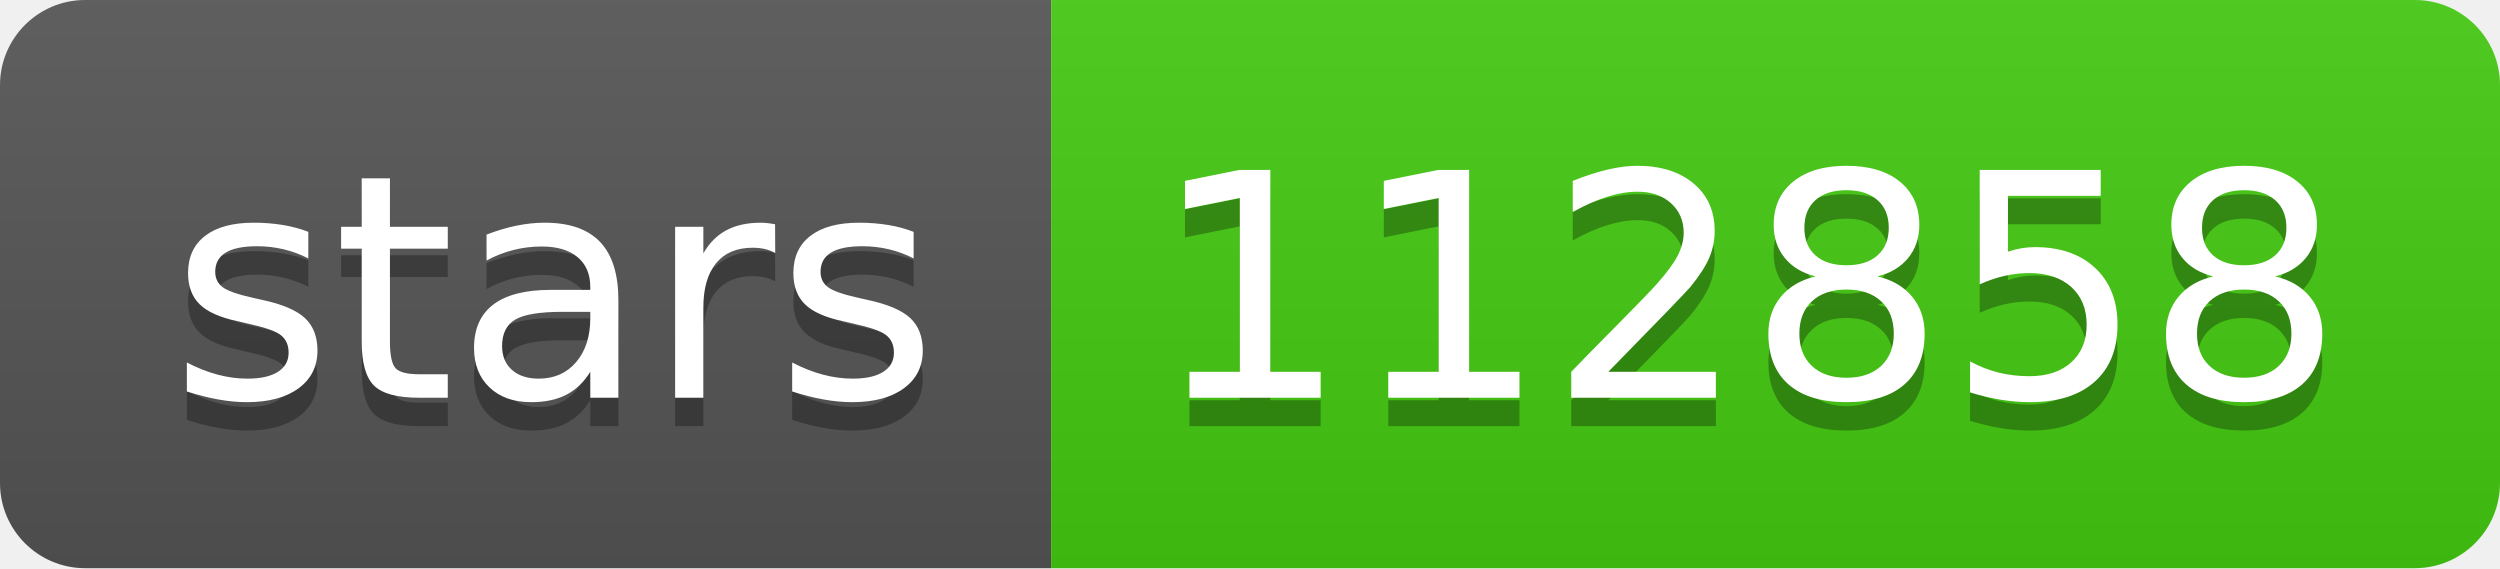
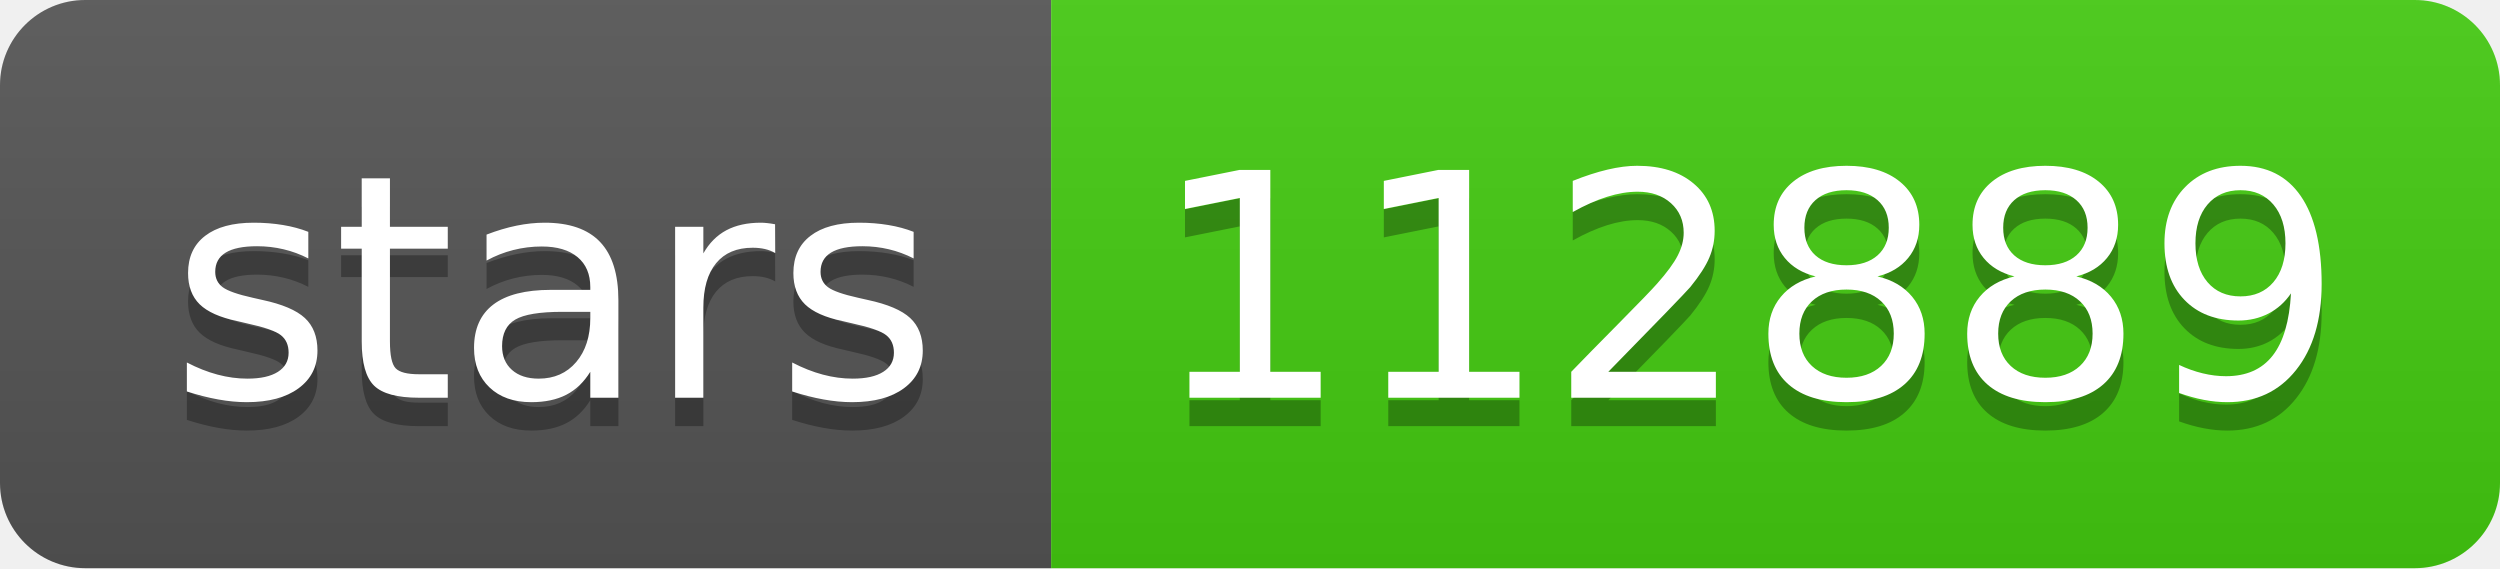
- <svg xmlns="http://www.w3.org/2000/svg" width="88" height="20" role="img" aria-label="stars: 112858">
+ <svg xmlns="http://www.w3.org/2000/svg" width="88" height="20" role="img" aria-label="stars: 112889">
  <linearGradient id="s" x2="0" y2="100%">
    <stop offset="0" stop-color="#bbb" stop-opacity=".1" />
    <stop offset="1" stop-opacity=".1" />
  </linearGradient>
  <clipPath id="r">
    <rect width="88" height="20" rx="3" fill="#fff" />
  </clipPath>
  <g clip-path="url(#r)">
    <rect width="37" height="20" fill="#555" />
    <rect x="37" width="51" height="20" fill="#4c1" />
    <rect width="88" height="20" fill="url(#s)" />
  </g>
  <g fill="#fff" text-anchor="middle" font-family="Verdana,Geneva,DejaVu Sans,sans-serif" text-rendering="geometricPrecision" font-size="110">
    <text aria-hidden="true" x="195" y="150" fill="#010101" fill-opacity=".3" transform="scale(.1)" textLength="270">stars</text>
    <text x="195" y="140" transform="scale(.1)" fill="#fff" textLength="270">stars</text>
-     <text aria-hidden="true" x="615" y="150" fill="#010101" fill-opacity=".3" transform="scale(.1)" textLength="410">112858</text>
-     <text x="615" y="140" transform="scale(.1)" fill="#fff" textLength="410">112858</text>
+     <text aria-hidden="true" x="615" y="150" fill="#010101" fill-opacity=".3" transform="scale(.1)" textLength="410">112889</text>
+     <text x="615" y="140" transform="scale(.1)" fill="#fff" textLength="410">112889</text>
  </g>
</svg>
